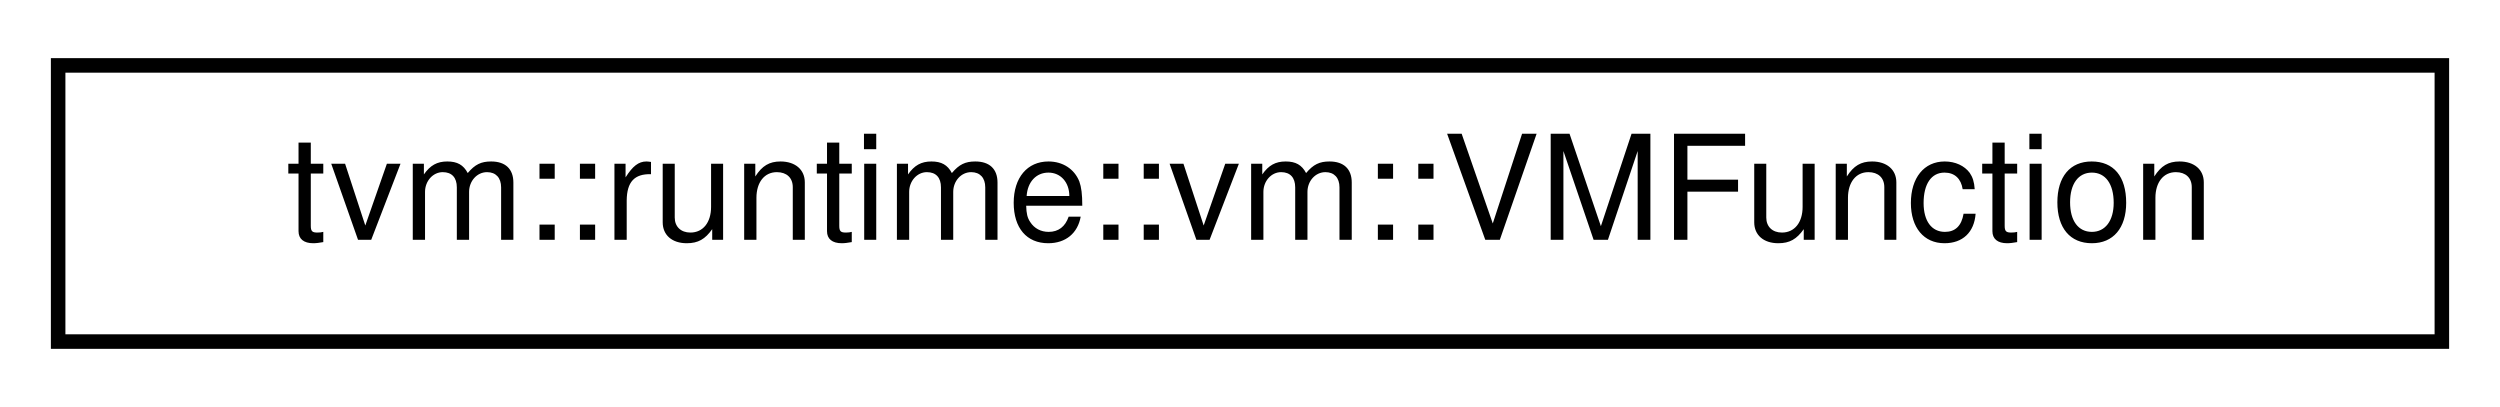
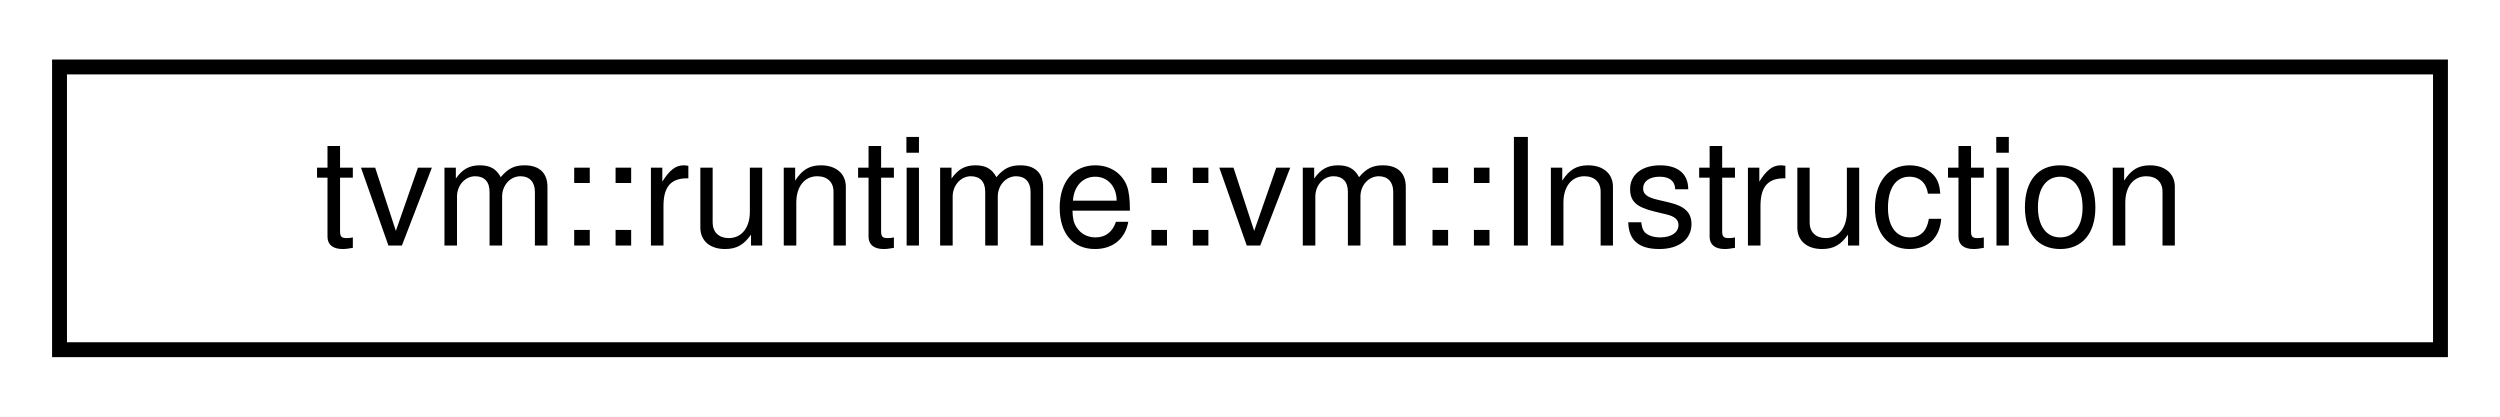
- <svg xmlns="http://www.w3.org/2000/svg" xmlns:xlink="http://www.w3.org/1999/xlink" width="172pt" height="28pt" viewBox="0.00 0.00 172.00 28.00">
+ <svg xmlns="http://www.w3.org/2000/svg" xmlns:xlink="http://www.w3.org/1999/xlink" width="168pt" height="28pt" viewBox="0.00 0.00 168.00 28.00">
  <g id="graph0" class="graph" transform="scale(1 1) rotate(0) translate(4 24)">
-     <polygon fill="#ffffff" stroke="transparent" points="-4,4 -4,-24 168,-24 168,4 -4,4" />
+     <polygon fill="#ffffff" stroke="transparent" points="-4,4 -4,-24 164,-24 164,4 -4,4" />
    <g id="node1" class="node">
      <g id="a_node1">
-         <a xlink:href="structtvm_1_1runtime_1_1vm_1_1VMFunction.html" target="_top" xlink:title="A representation of a Relay function in the VM. ">
-           <polygon fill="#ffffff" stroke="#000000" points="0,-.5 0,-19.5 164,-19.5 164,-.5 0,-.5" />
-           <text text-anchor="middle" x="82" y="-7.5" font-family="Helvetica,sans-Serif" font-size="10.00" fill="#000000">tvm::runtime::vm::VMFunction</text>
+         <a xlink:href="structtvm_1_1runtime_1_1vm_1_1Instruction.html" target="_top" xlink:title="A single virtual machine instruction. ">
+           <polygon fill="#ffffff" stroke="#000000" points="0,-.5 0,-19.5 160,-19.5 160,-.5 0,-.5" />
+           <text text-anchor="middle" x="80" y="-7.5" font-family="Helvetica,sans-Serif" font-size="10.00" fill="#000000">tvm::runtime::vm::Instruction</text>
        </a>
      </g>
    </g>
  </g>
</svg>
